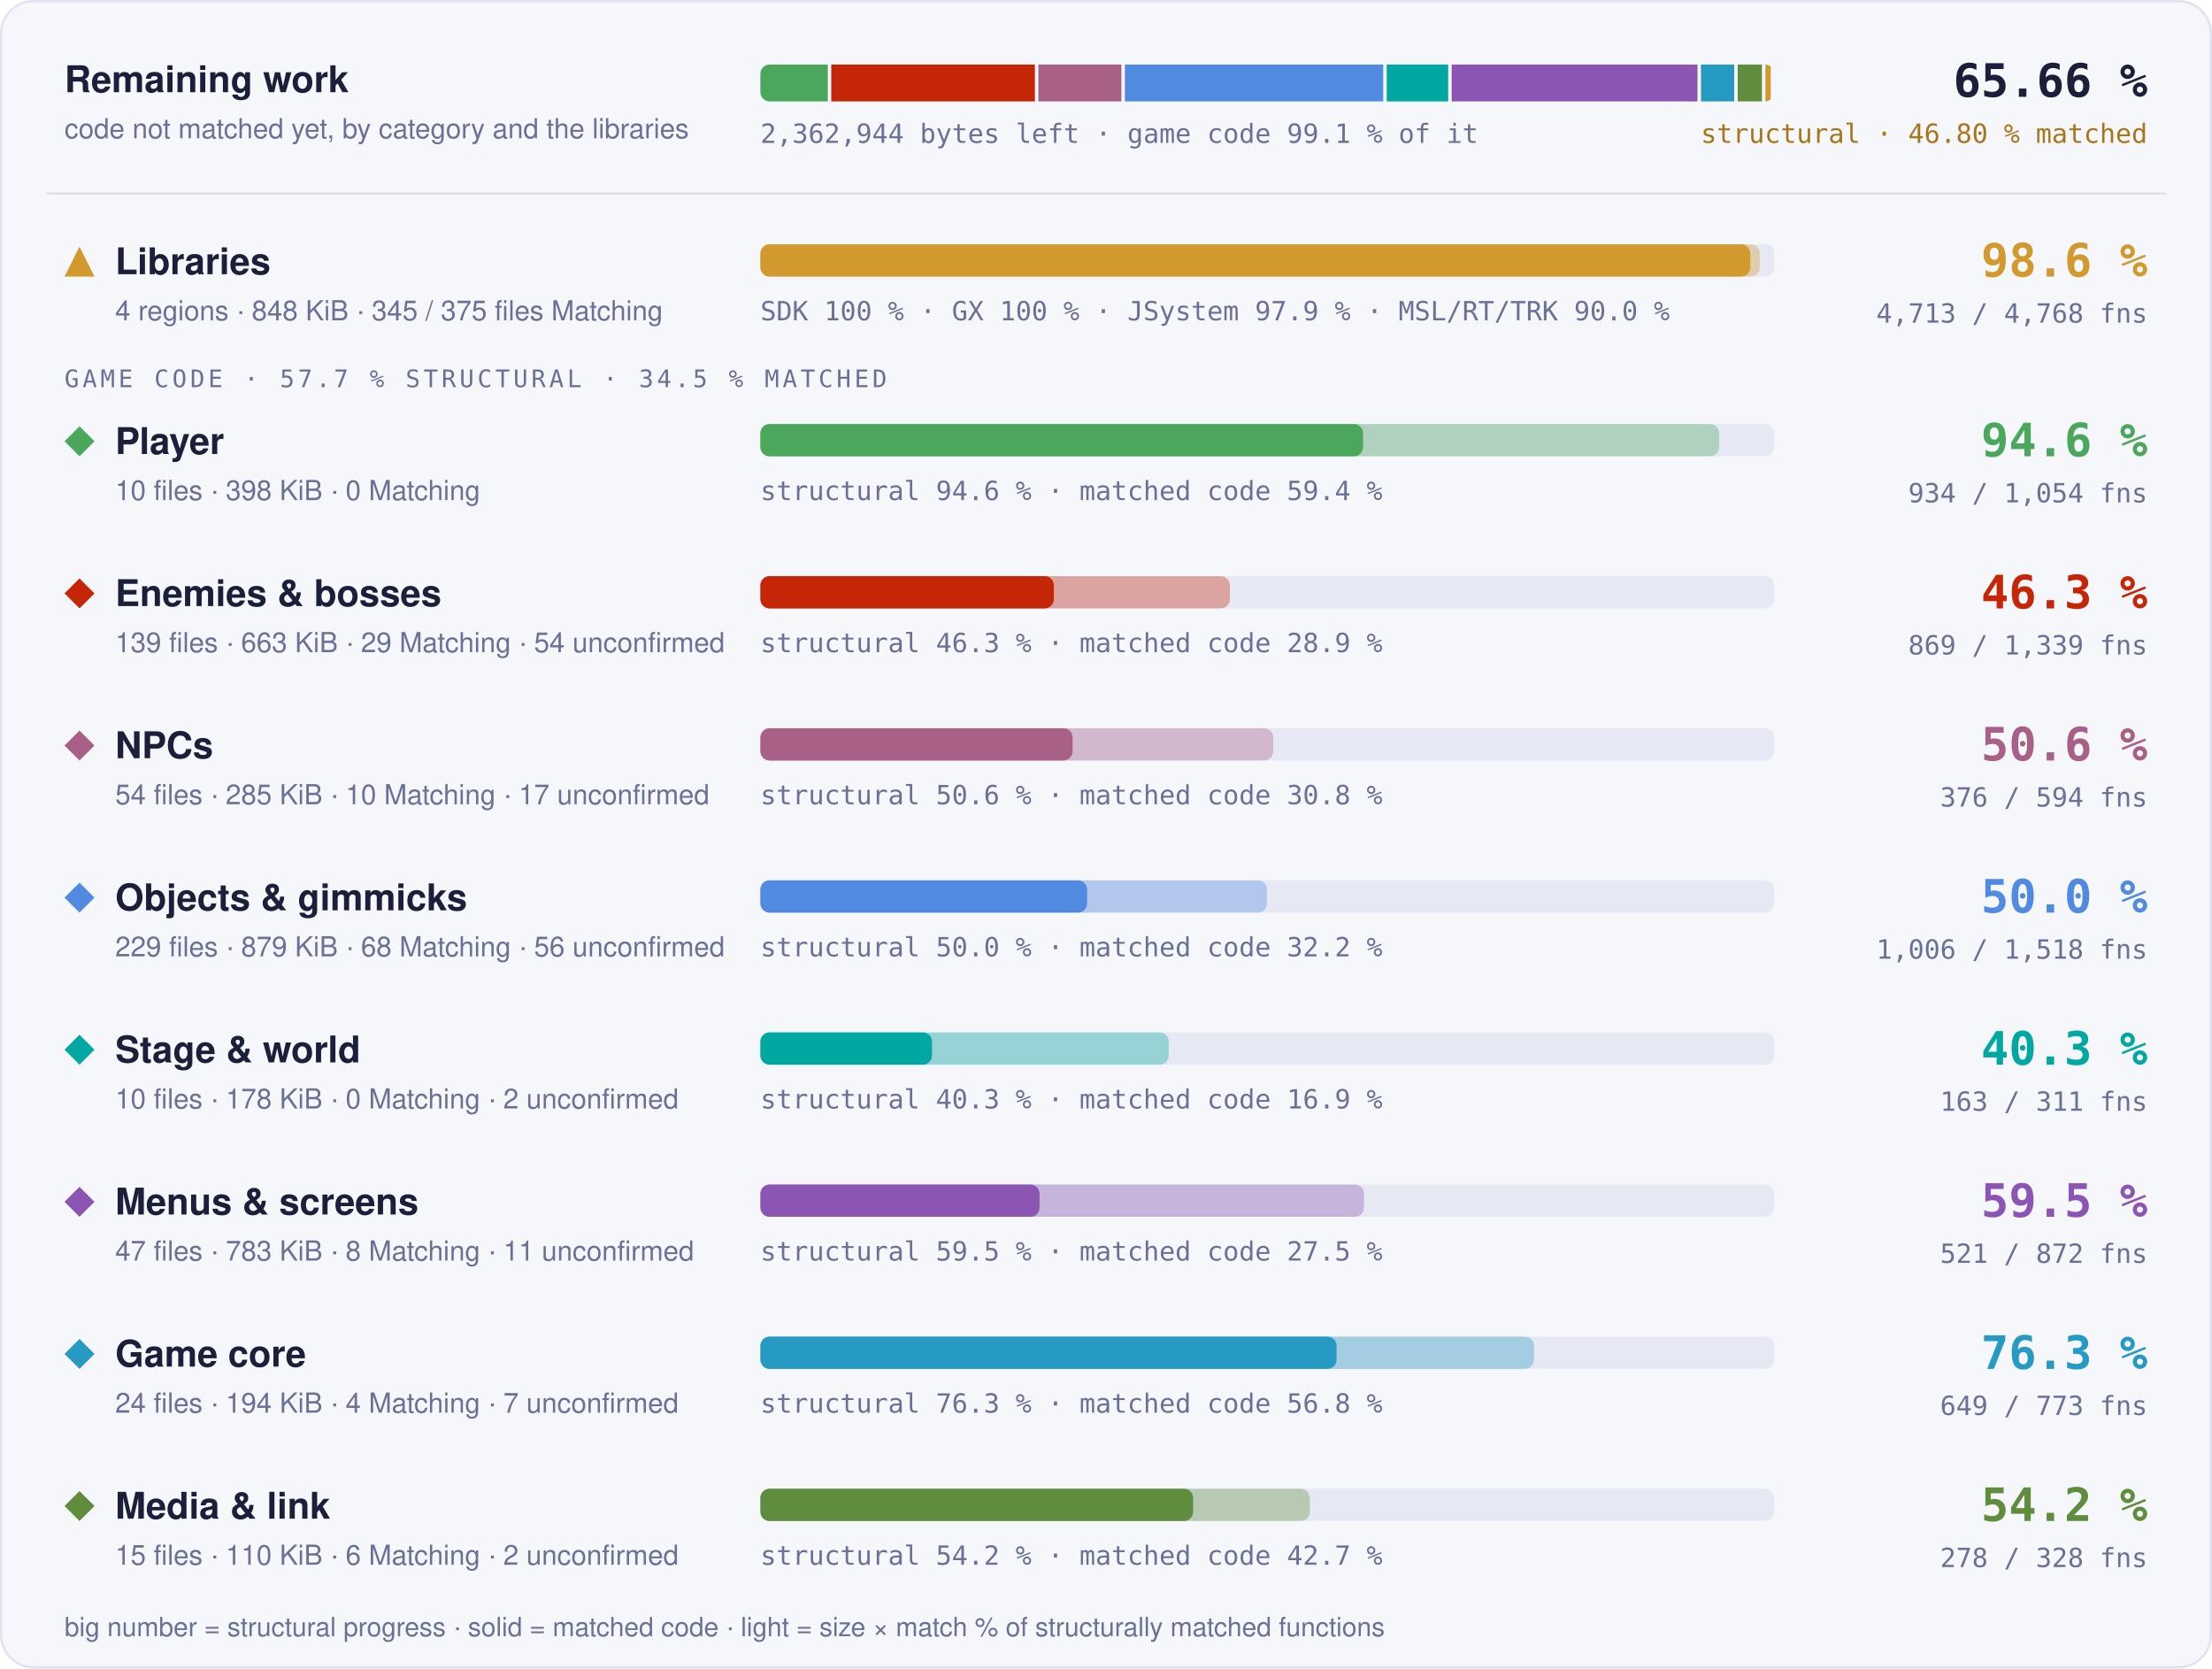
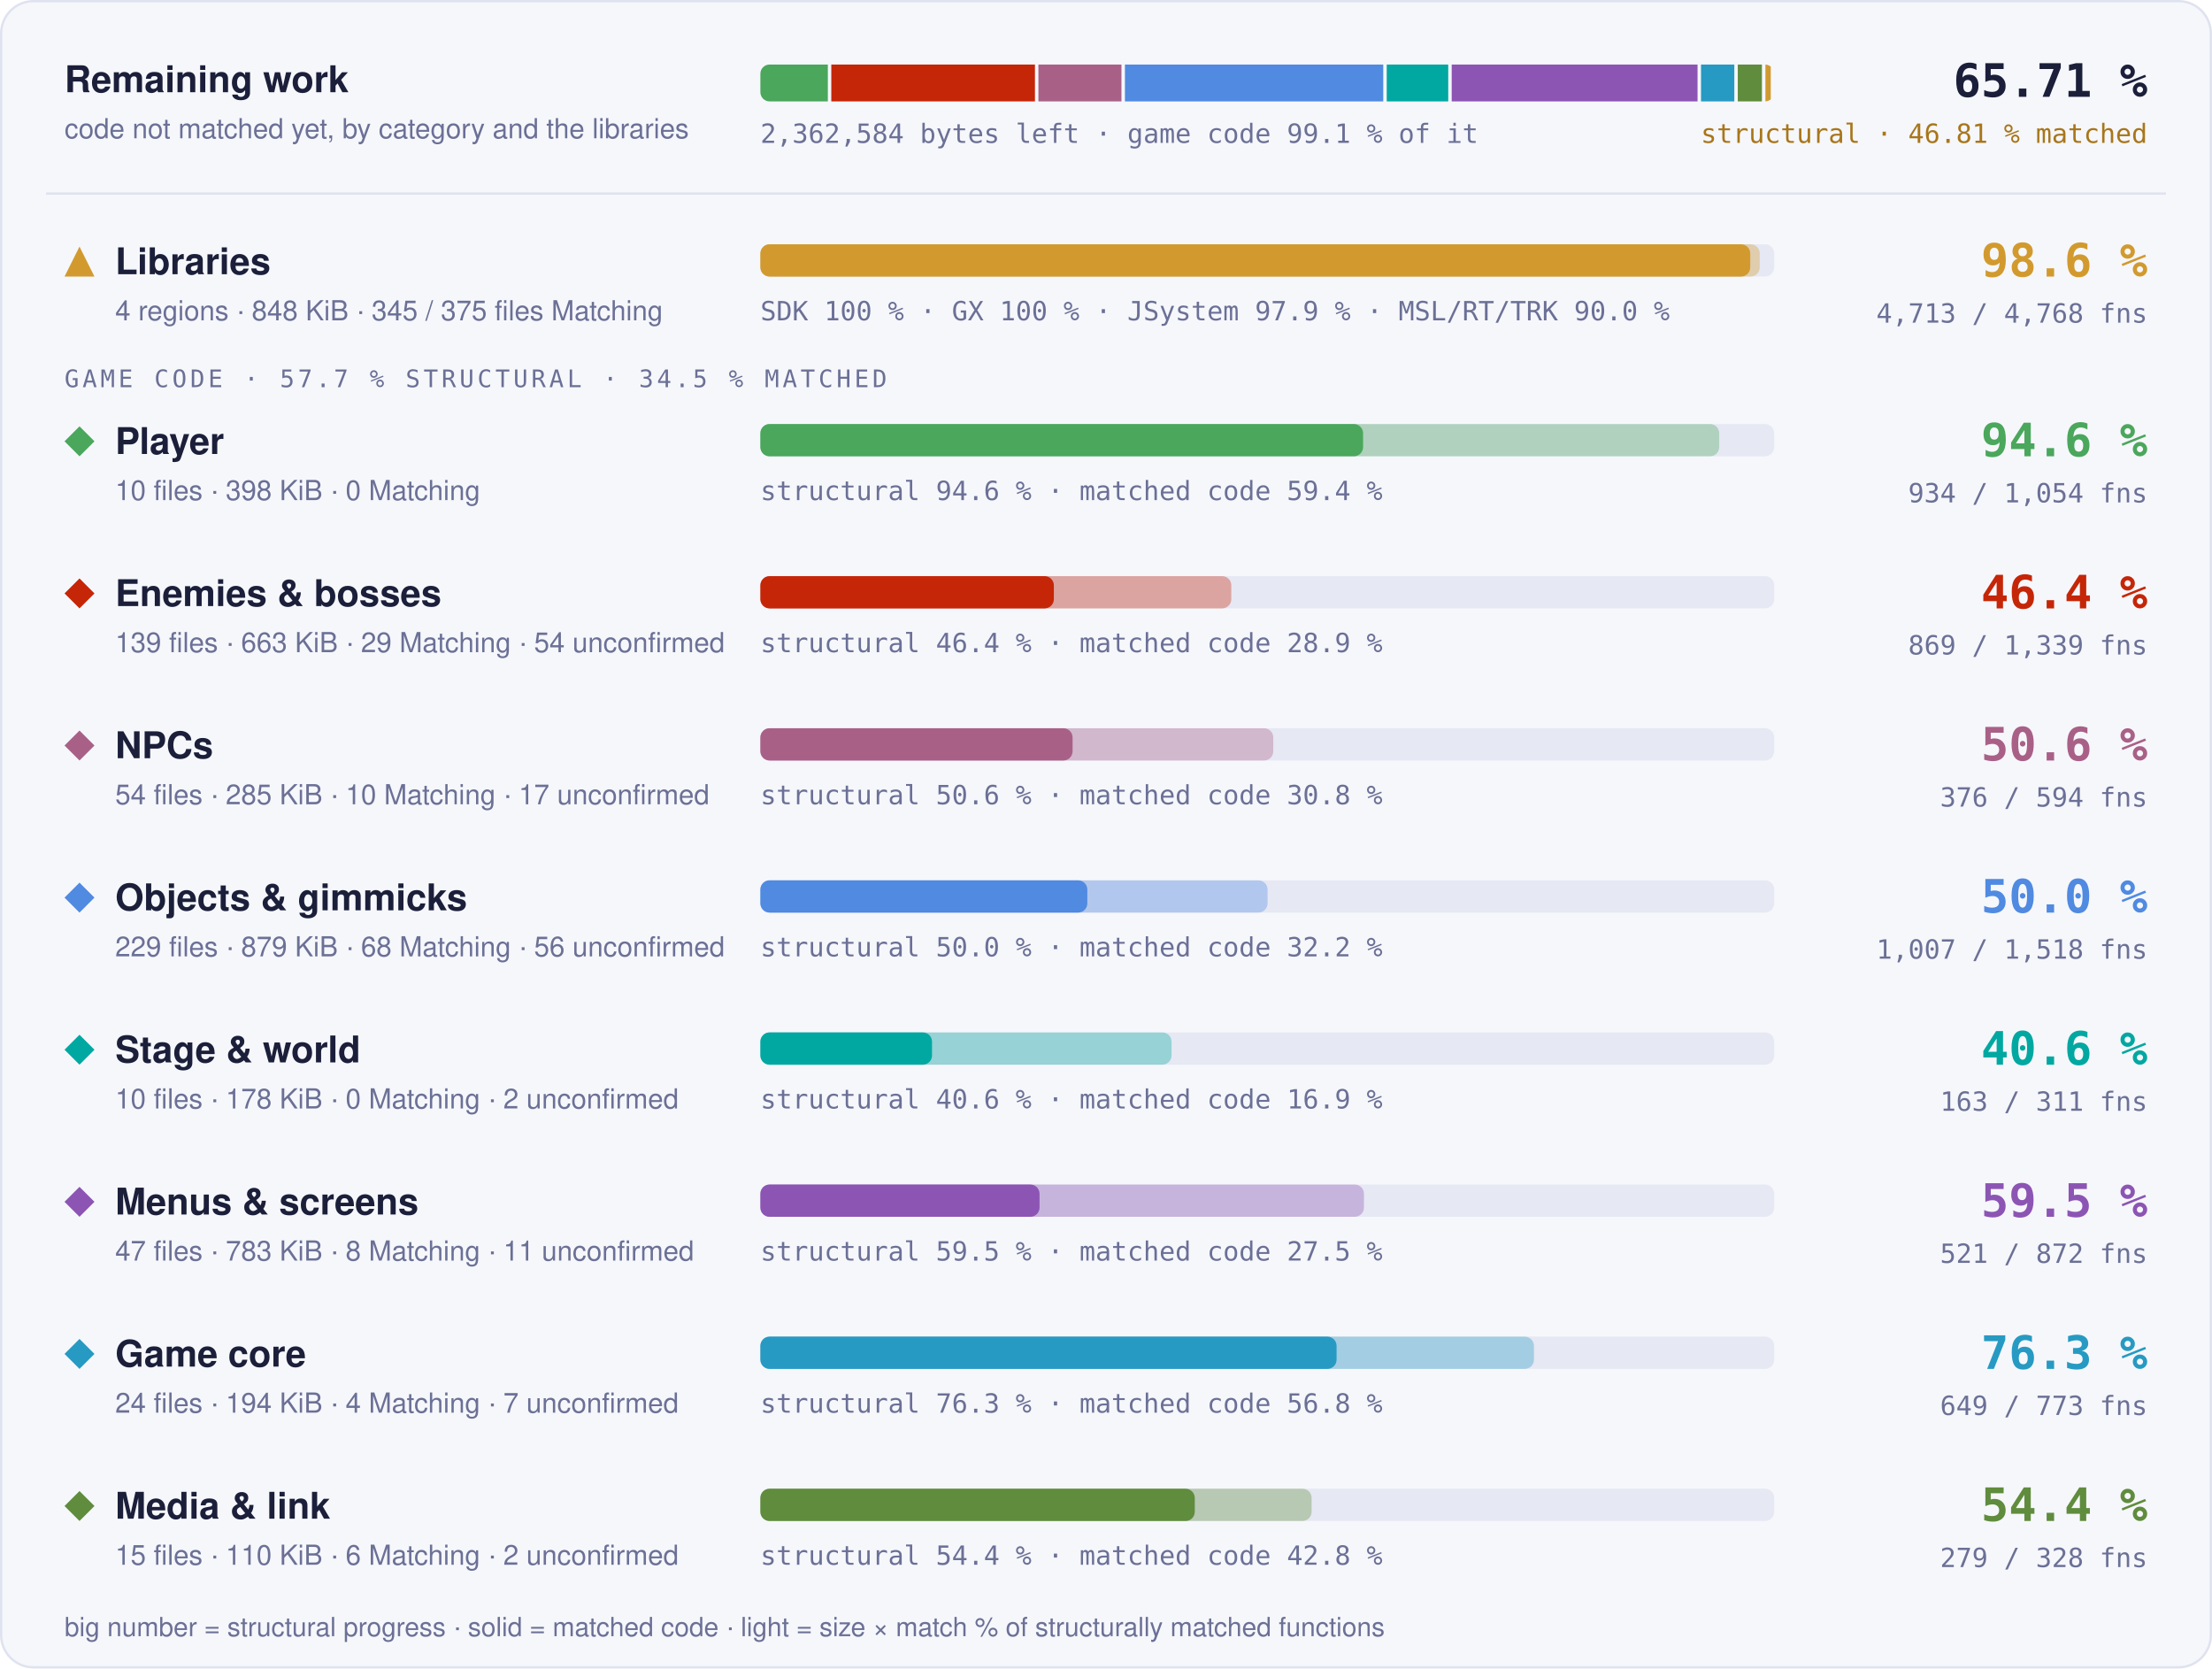
- <svg xmlns="http://www.w3.org/2000/svg" width="960" height="724" viewBox="0 0 960 724" role="img" aria-label="Progress overview: Libraries 98.6 % structural, 97.6 % matched code, 4713 of 4768 functions; Player 94.6 % structural, 59.4 % matched code, 934 of 1054 functions; Enemies &amp; bosses 46.3 % structural, 28.9 % matched code, 869 of 1339 functions; NPCs 50.6 % structural, 30.8 % matched code, 376 of 594 functions; Objects &amp; gimmicks 50.0 % structural, 32.2 % matched code, 1006 of 1518 functions; Stage &amp; world 40.3 % structural, 16.9 % matched code, 163 of 311 functions; Menus &amp; screens 59.5 % structural, 27.5 % matched code, 521 of 872 functions; Game core 76.3 % structural, 56.8 % matched code, 649 of 773 functions; Media &amp; link 54.2 % structural, 42.7 % matched code, 278 of 328 functions">
+ <svg xmlns="http://www.w3.org/2000/svg" width="960" height="724" viewBox="0 0 960 724" role="img" aria-label="Progress overview: Libraries 98.6 % structural, 97.6 % matched code, 4713 of 4768 functions; Player 94.6 % structural, 59.4 % matched code, 934 of 1054 functions; Enemies &amp; bosses 46.4 % structural, 28.9 % matched code, 869 of 1339 functions; NPCs 50.6 % structural, 30.8 % matched code, 376 of 594 functions; Objects &amp; gimmicks 50.0 % structural, 32.2 % matched code, 1007 of 1518 functions; Stage &amp; world 40.6 % structural, 16.9 % matched code, 163 of 311 functions; Menus &amp; screens 59.5 % structural, 27.5 % matched code, 521 of 872 functions; Game core 76.3 % structural, 56.8 % matched code, 649 of 773 functions; Media &amp; link 54.4 % structural, 42.8 % matched code, 279 of 328 functions">
  <style>text { font-family: -apple-system, BlinkMacSystemFont, 'Segoe UI', Helvetica, Arial, sans-serif; } .mono { font-family: ui-monospace, SFMono-Regular, 'SF Mono', Menlo, Consolas, monospace; } .grow { transform-box: fill-box; transform-origin: 0 50%; animation: grow 1.4s cubic-bezier(.2,.8,.2,1) both; } @keyframes grow { from { transform: scaleX(0); } } @media (prefers-reduced-motion: reduce) { * { animation: none !important; } }</style>
  <rect x="0.5" y="0.5" width="959" height="723" rx="14" fill="#f6f7fb" stroke="#dfe2ef" />
  <text x="28" y="40" font-size="16" font-weight="700" fill="#1b1f3a">Remaining work</text>
  <text x="28" y="60" font-size="12" fill="#6b7096">code not matched yet, by category and the libraries</text>
  <clipPath id="rw">
    <rect x="330" y="28" width="440" height="16" rx="4" />
  </clipPath>
  <g clip-path="url(#rw)">
-     <rect class="grow" x="330.00" y="28" width="29.27" height="16" fill="#4aa75c" />
-     <rect class="grow" x="360.77" y="28" width="88.37" height="16" fill="#c52607" />
-     <rect class="grow" x="450.64" y="28" width="36.05" height="16" fill="#a96087" />
-     <rect class="grow" x="488.19" y="28" width="112.13" height="16" fill="#508ae1" />
-     <rect class="grow" x="601.82" y="28" width="26.69" height="16" fill="#00a8a1" />
-     <rect class="grow" x="630.02" y="28" width="106.68" height="16" fill="#8c55b4" />
-     <rect class="grow" x="738.20" y="28" width="14.46" height="16" fill="#269ac2" />
-     <rect class="grow" x="754.16" y="28" width="10.52" height="16" fill="#608c3d" />
+     <rect class="grow" x="330.00" y="28" width="29.28" height="16" fill="#4aa75c" />
+     <rect class="grow" x="360.78" y="28" width="88.38" height="16" fill="#c52607" />
+     <rect class="grow" x="450.66" y="28" width="36.05" height="16" fill="#a96087" />
+     <rect class="grow" x="488.21" y="28" width="112.12" height="16" fill="#508ae1" />
+     <rect class="grow" x="601.83" y="28" width="26.70" height="16" fill="#00a8a1" />
+     <rect class="grow" x="630.03" y="28" width="106.70" height="16" fill="#8c55b4" />
+     <rect class="grow" x="738.23" y="28" width="14.46" height="16" fill="#269ac2" />
+     <rect class="grow" x="754.19" y="28" width="10.48" height="16" fill="#608c3d" />
    <rect class="grow" x="766.18" y="28" width="2.32" height="16" fill="#d29a2e" />
  </g>
-   <text x="330" y="62" class="mono" font-size="11.5" fill="#6b7096">2,362,944 bytes left · game code 99.1 % of it</text>
-   <text x="932" y="42" text-anchor="end" class="mono" font-size="20" font-weight="700" fill="#1b1f3a">65.66 %</text>
-   <text x="932" y="62" text-anchor="end" class="mono" font-size="11.5" fill="#a8761a">structural · 46.80 % matched</text>
+   <text x="330" y="62" class="mono" font-size="11.5" fill="#6b7096">2,362,584 bytes left · game code 99.1 % of it</text>
+   <text x="932" y="42" text-anchor="end" class="mono" font-size="20" font-weight="700" fill="#1b1f3a">65.71 %</text>
+   <text x="932" y="62" text-anchor="end" class="mono" font-size="11.5" fill="#a8761a">structural · 46.81 % matched</text>
  <line x1="20" x2="940" y1="84" y2="84" stroke="#dfe2ef" />
  <g fill="#d29a2e">
    <path d="M34.5 107L41 120L28 120Z" />
  </g>
  <text x="50" y="119" font-size="16" font-weight="700" fill="#1b1f3a">Libraries</text>
  <text x="50" y="139" font-size="12" fill="#6b7096">4 regions · 848 KiB · 345 / 375 files Matching</text>
  <rect x="330" y="106" width="440" height="14" rx="4" fill="#e6e8f3" />
  <rect class="grow" style="animation-delay:0.0s" x="330" y="106" width="433.73" height="14" rx="4" fill="#d29a2e" fill-opacity="0.35" />
  <rect class="grow" style="animation-delay:0.0s" x="330" y="106" width="429.60" height="14" rx="4" fill="#d29a2e" />
  <text x="330" y="139" class="mono" font-size="11.5" fill="#6b7096">SDK 100 % · GX 100 % · JSystem 97.9 % · MSL/RT/TRK 90.0 %</text>
  <text x="932" y="120" text-anchor="end" class="mono" font-size="20" font-weight="700" fill="#d29a2e">98.6 %</text>
  <text x="932" y="140" text-anchor="end" class="mono" font-size="11.5" fill="#6b7096">4,713 / 4,768 fns</text>
  <text x="28" y="168" class="mono" font-size="10.5" letter-spacing="0.14em" fill="#6b7096">GAME CODE · 57.7 % STRUCTURAL · 34.5 % MATCHED</text>
  <g fill="#4aa75c">
    <path d="M34.5 185L41 191.5L34.5 198L28 191.5Z" />
  </g>
  <text x="50" y="197" font-size="16" font-weight="700" fill="#1b1f3a">Player</text>
  <text x="50" y="217" font-size="12" fill="#6b7096">10 files · 398 KiB · 0 Matching</text>
  <rect x="330" y="184" width="440" height="14" rx="4" fill="#e6e8f3" />
  <rect class="grow" style="animation-delay:0.1s" x="330" y="184" width="416.13" height="14" rx="4" fill="#4aa75c" fill-opacity="0.35" />
  <rect class="grow" style="animation-delay:0.1s" x="330" y="184" width="261.57" height="14" rx="4" fill="#4aa75c" />
  <text x="330" y="217" class="mono" font-size="11.5" fill="#6b7096">structural 94.6 % · matched code 59.4 %</text>
  <text x="932" y="198" text-anchor="end" class="mono" font-size="20" font-weight="700" fill="#4aa75c">94.6 %</text>
  <text x="932" y="218" text-anchor="end" class="mono" font-size="11.5" fill="#6b7096">934 / 1,054 fns</text>
  <g fill="#c52607">
    <path d="M34.5 251L41 257.5L34.5 264L28 257.5Z" />
  </g>
  <text x="50" y="263" font-size="16" font-weight="700" fill="#1b1f3a">Enemies &amp; bosses</text>
  <text x="50" y="283" font-size="12" fill="#6b7096">139 files · 663 KiB · 29 Matching · 54 unconfirmed</text>
  <rect x="330" y="250" width="440" height="14" rx="4" fill="#e6e8f3" />
-   <rect class="grow" style="animation-delay:0.2s" x="330" y="250" width="203.76" height="14" rx="4" fill="#c52607" fill-opacity="0.35" />
+   <rect class="grow" style="animation-delay:0.2s" x="330" y="250" width="204.38" height="14" rx="4" fill="#c52607" fill-opacity="0.35" />
  <rect class="grow" style="animation-delay:0.2s" x="330" y="250" width="127.37" height="14" rx="4" fill="#c52607" />
-   <text x="330" y="283" class="mono" font-size="11.5" fill="#6b7096">structural 46.3 % · matched code 28.9 %</text>
-   <text x="932" y="264" text-anchor="end" class="mono" font-size="20" font-weight="700" fill="#c52607">46.3 %</text>
+   <text x="330" y="283" class="mono" font-size="11.5" fill="#6b7096">structural 46.4 % · matched code 28.9 %</text>
+   <text x="932" y="264" text-anchor="end" class="mono" font-size="20" font-weight="700" fill="#c52607">46.4 %</text>
  <text x="932" y="284" text-anchor="end" class="mono" font-size="11.5" fill="#6b7096">869 / 1,339 fns</text>
  <g fill="#a96087">
    <path d="M34.5 317L41 323.5L34.5 330L28 323.5Z" />
  </g>
  <text x="50" y="329" font-size="16" font-weight="700" fill="#1b1f3a">NPCs</text>
  <text x="50" y="349" font-size="12" fill="#6b7096">54 files · 285 KiB · 10 Matching · 17 unconfirmed</text>
  <rect x="330" y="316" width="440" height="14" rx="4" fill="#e6e8f3" />
  <rect class="grow" style="animation-delay:0.3s" x="330" y="316" width="222.59" height="14" rx="4" fill="#a96087" fill-opacity="0.35" />
  <rect class="grow" style="animation-delay:0.3s" x="330" y="316" width="135.50" height="14" rx="4" fill="#a96087" />
  <text x="330" y="349" class="mono" font-size="11.5" fill="#6b7096">structural 50.6 % · matched code 30.8 %</text>
  <text x="932" y="330" text-anchor="end" class="mono" font-size="20" font-weight="700" fill="#a96087">50.6 %</text>
  <text x="932" y="350" text-anchor="end" class="mono" font-size="11.5" fill="#6b7096">376 / 594 fns</text>
  <g fill="#508ae1">
    <path d="M34.5 383L41 389.5L34.5 396L28 389.5Z" />
  </g>
  <text x="50" y="395" font-size="16" font-weight="700" fill="#1b1f3a">Objects &amp; gimmicks</text>
  <text x="50" y="415" font-size="12" fill="#6b7096">229 files · 879 KiB · 68 Matching · 56 unconfirmed</text>
  <rect x="330" y="382" width="440" height="14" rx="4" fill="#e6e8f3" />
-   <rect class="grow" style="animation-delay:0.4s" x="330" y="382" width="219.90" height="14" rx="4" fill="#508ae1" fill-opacity="0.35" />
-   <rect class="grow" style="animation-delay:0.4s" x="330" y="382" width="141.80" height="14" rx="4" fill="#508ae1" />
+   <rect class="grow" style="animation-delay:0.4s" x="330" y="382" width="220.12" height="14" rx="4" fill="#508ae1" fill-opacity="0.35" />
+   <rect class="grow" style="animation-delay:0.4s" x="330" y="382" width="141.89" height="14" rx="4" fill="#508ae1" />
  <text x="330" y="415" class="mono" font-size="11.5" fill="#6b7096">structural 50.0 % · matched code 32.2 %</text>
  <text x="932" y="396" text-anchor="end" class="mono" font-size="20" font-weight="700" fill="#508ae1">50.0 %</text>
-   <text x="932" y="416" text-anchor="end" class="mono" font-size="11.5" fill="#6b7096">1,006 / 1,518 fns</text>
+   <text x="932" y="416" text-anchor="end" class="mono" font-size="11.5" fill="#6b7096">1,007 / 1,518 fns</text>
  <g fill="#00a8a1">
    <path d="M34.5 449L41 455.5L34.5 462L28 455.5Z" />
  </g>
  <text x="50" y="461" font-size="16" font-weight="700" fill="#1b1f3a">Stage &amp; world</text>
  <text x="50" y="481" font-size="12" fill="#6b7096">10 files · 178 KiB · 0 Matching · 2 unconfirmed</text>
  <rect x="330" y="448" width="440" height="14" rx="4" fill="#e6e8f3" />
-   <rect class="grow" style="animation-delay:0.5s" x="330" y="448" width="177.23" height="14" rx="4" fill="#00a8a1" fill-opacity="0.35" />
+   <rect class="grow" style="animation-delay:0.5s" x="330" y="448" width="178.44" height="14" rx="4" fill="#00a8a1" fill-opacity="0.35" />
  <rect class="grow" style="animation-delay:0.5s" x="330" y="448" width="74.49" height="14" rx="4" fill="#00a8a1" />
-   <text x="330" y="481" class="mono" font-size="11.5" fill="#6b7096">structural 40.3 % · matched code 16.9 %</text>
-   <text x="932" y="462" text-anchor="end" class="mono" font-size="20" font-weight="700" fill="#00a8a1">40.3 %</text>
+   <text x="330" y="481" class="mono" font-size="11.5" fill="#6b7096">structural 40.6 % · matched code 16.9 %</text>
+   <text x="932" y="462" text-anchor="end" class="mono" font-size="20" font-weight="700" fill="#00a8a1">40.6 %</text>
  <text x="932" y="482" text-anchor="end" class="mono" font-size="11.5" fill="#6b7096">163 / 311 fns</text>
  <g fill="#8c55b4">
    <path d="M34.5 515L41 521.5L34.5 528L28 521.5Z" />
  </g>
  <text x="50" y="527" font-size="16" font-weight="700" fill="#1b1f3a">Menus &amp; screens</text>
  <text x="50" y="547" font-size="12" fill="#6b7096">47 files · 783 KiB · 8 Matching · 11 unconfirmed</text>
  <rect x="330" y="514" width="440" height="14" rx="4" fill="#e6e8f3" />
  <rect class="grow" style="animation-delay:0.6s" x="330" y="514" width="261.95" height="14" rx="4" fill="#8c55b4" fill-opacity="0.35" />
  <rect class="grow" style="animation-delay:0.6s" x="330" y="514" width="121.16" height="14" rx="4" fill="#8c55b4" />
  <text x="330" y="547" class="mono" font-size="11.5" fill="#6b7096">structural 59.5 % · matched code 27.5 %</text>
  <text x="932" y="528" text-anchor="end" class="mono" font-size="20" font-weight="700" fill="#8c55b4">59.5 %</text>
  <text x="932" y="548" text-anchor="end" class="mono" font-size="11.5" fill="#6b7096">521 / 872 fns</text>
  <g fill="#269ac2">
    <path d="M34.5 581L41 587.5L34.5 594L28 587.5Z" />
  </g>
  <text x="50" y="593" font-size="16" font-weight="700" fill="#1b1f3a">Game core</text>
  <text x="50" y="613" font-size="12" fill="#6b7096">24 files · 194 KiB · 4 Matching · 7 unconfirmed</text>
  <rect x="330" y="580" width="440" height="14" rx="4" fill="#e6e8f3" />
-   <rect class="grow" style="animation-delay:0.7s" x="330" y="580" width="335.71" height="14" rx="4" fill="#269ac2" fill-opacity="0.35" />
+   <rect class="grow" style="animation-delay:0.7s" x="330" y="580" width="335.72" height="14" rx="4" fill="#269ac2" fill-opacity="0.35" />
  <rect class="grow" style="animation-delay:0.7s" x="330" y="580" width="250.07" height="14" rx="4" fill="#269ac2" />
  <text x="330" y="613" class="mono" font-size="11.5" fill="#6b7096">structural 76.3 % · matched code 56.8 %</text>
  <text x="932" y="594" text-anchor="end" class="mono" font-size="20" font-weight="700" fill="#269ac2">76.3 %</text>
  <text x="932" y="614" text-anchor="end" class="mono" font-size="11.5" fill="#6b7096">649 / 773 fns</text>
  <g fill="#608c3d">
    <path d="M34.5 647L41 653.5L34.5 660L28 653.5Z" />
  </g>
  <text x="50" y="659" font-size="16" font-weight="700" fill="#1b1f3a">Media &amp; link</text>
  <text x="50" y="679" font-size="12" fill="#6b7096">15 files · 110 KiB · 6 Matching · 2 unconfirmed</text>
  <rect x="330" y="646" width="440" height="14" rx="4" fill="#e6e8f3" />
-   <rect class="grow" style="animation-delay:0.8s" x="330" y="646" width="238.45" height="14" rx="4" fill="#608c3d" fill-opacity="0.35" />
-   <rect class="grow" style="animation-delay:0.8s" x="330" y="646" width="187.81" height="14" rx="4" fill="#608c3d" />
-   <text x="330" y="679" class="mono" font-size="11.5" fill="#6b7096">structural 54.2 % · matched code 42.7 %</text>
-   <text x="932" y="660" text-anchor="end" class="mono" font-size="20" font-weight="700" fill="#608c3d">54.2 %</text>
-   <text x="932" y="680" text-anchor="end" class="mono" font-size="11.5" fill="#6b7096">278 / 328 fns</text>
+   <rect class="grow" style="animation-delay:0.8s" x="330" y="646" width="239.23" height="14" rx="4" fill="#608c3d" fill-opacity="0.35" />
+   <rect class="grow" style="animation-delay:0.8s" x="330" y="646" width="188.53" height="14" rx="4" fill="#608c3d" />
+   <text x="330" y="679" class="mono" font-size="11.5" fill="#6b7096">structural 54.4 % · matched code 42.8 %</text>
+   <text x="932" y="660" text-anchor="end" class="mono" font-size="20" font-weight="700" fill="#608c3d">54.4 %</text>
+   <text x="932" y="680" text-anchor="end" class="mono" font-size="11.5" fill="#6b7096">279 / 328 fns</text>
  <text x="28" y="710" font-size="11.5" fill="#6b7096">big number = structural progress · solid = matched code · light = size × match % of structurally matched functions</text>
</svg>
